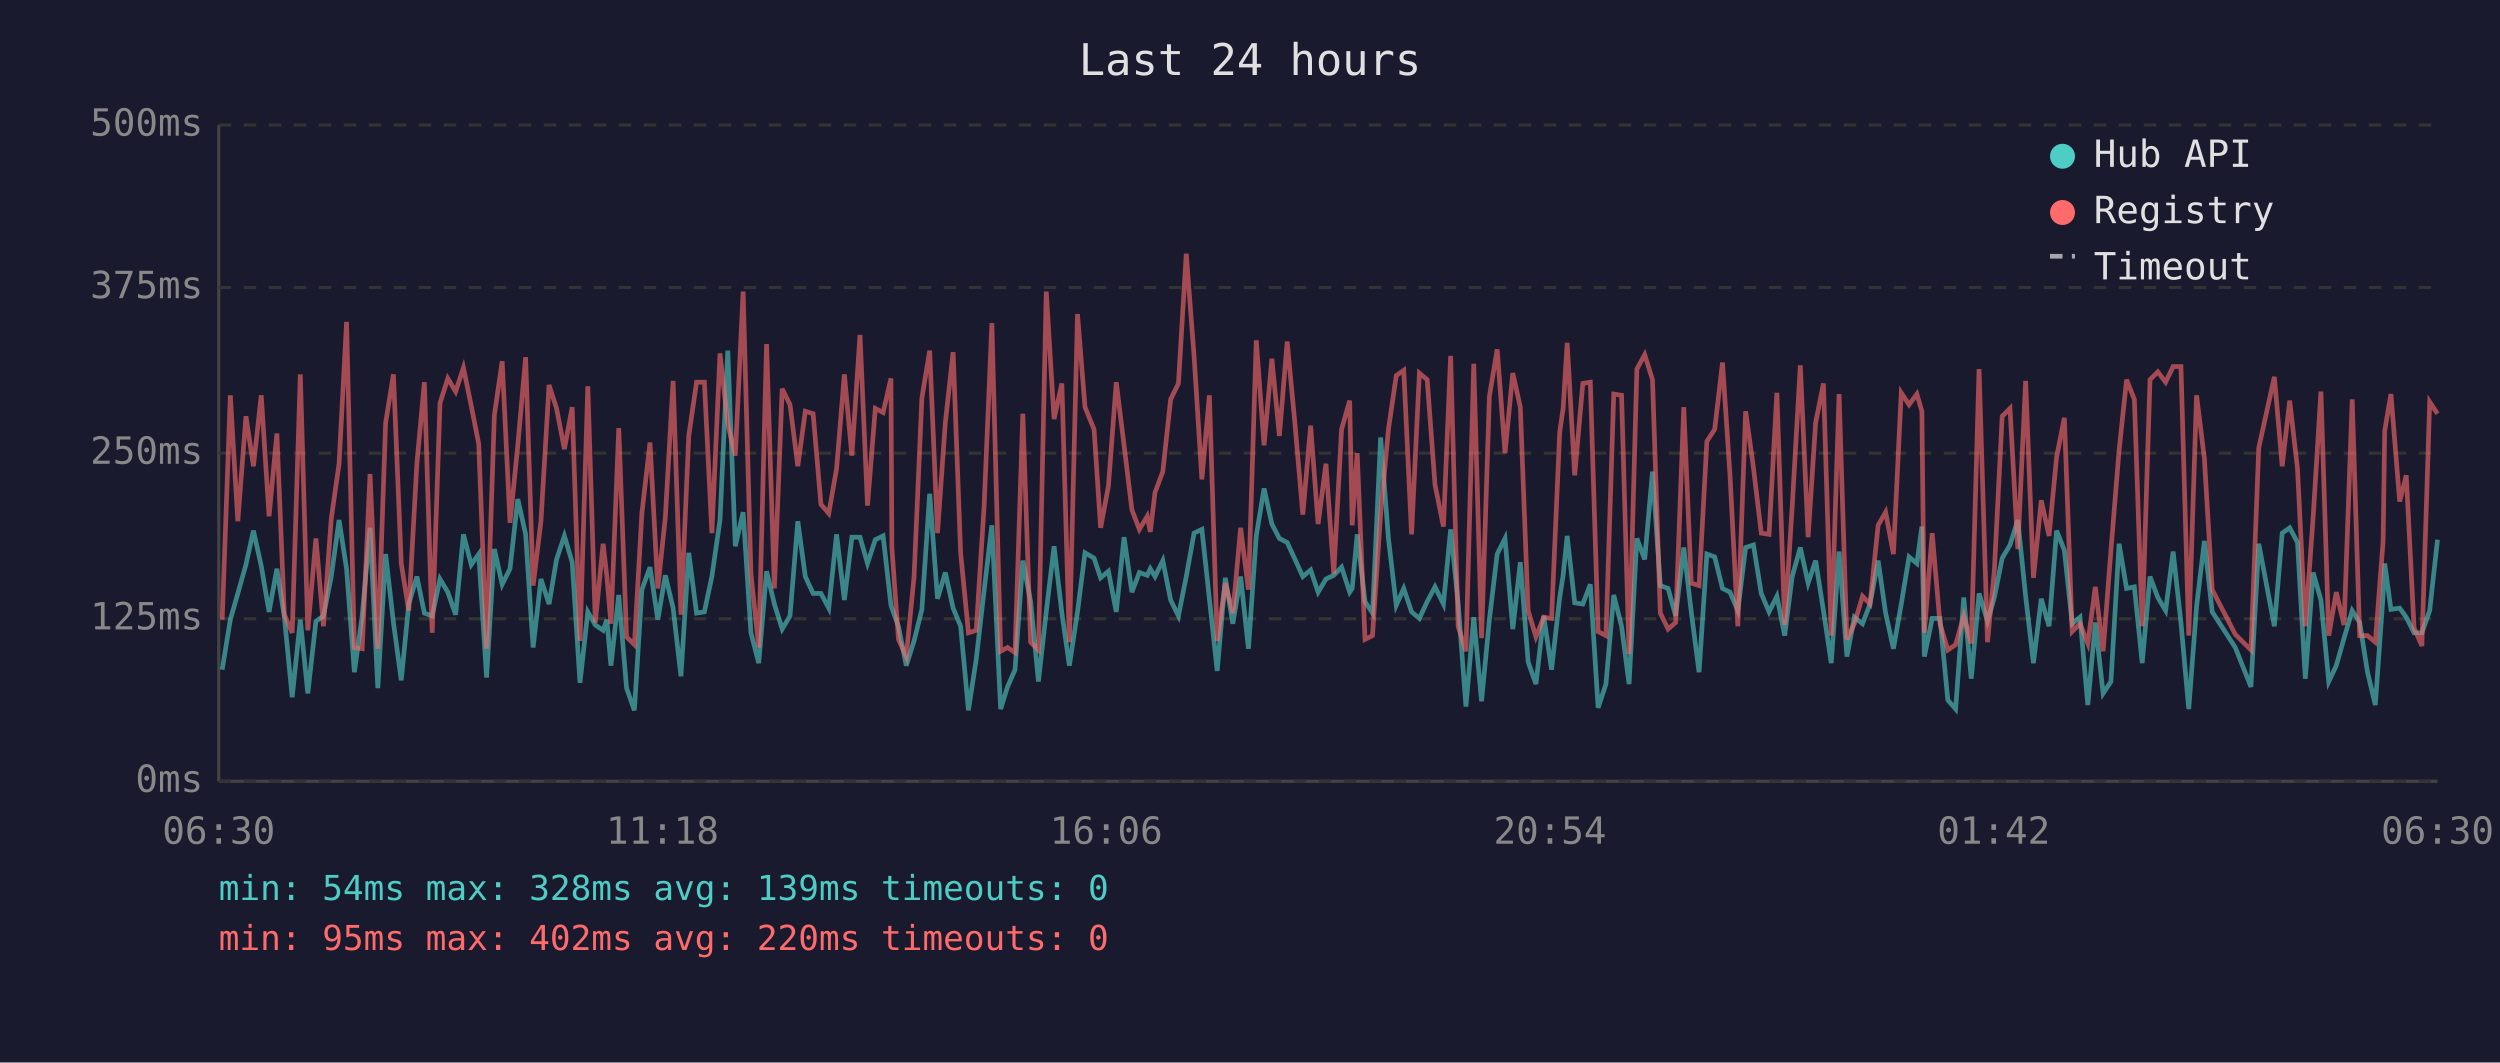
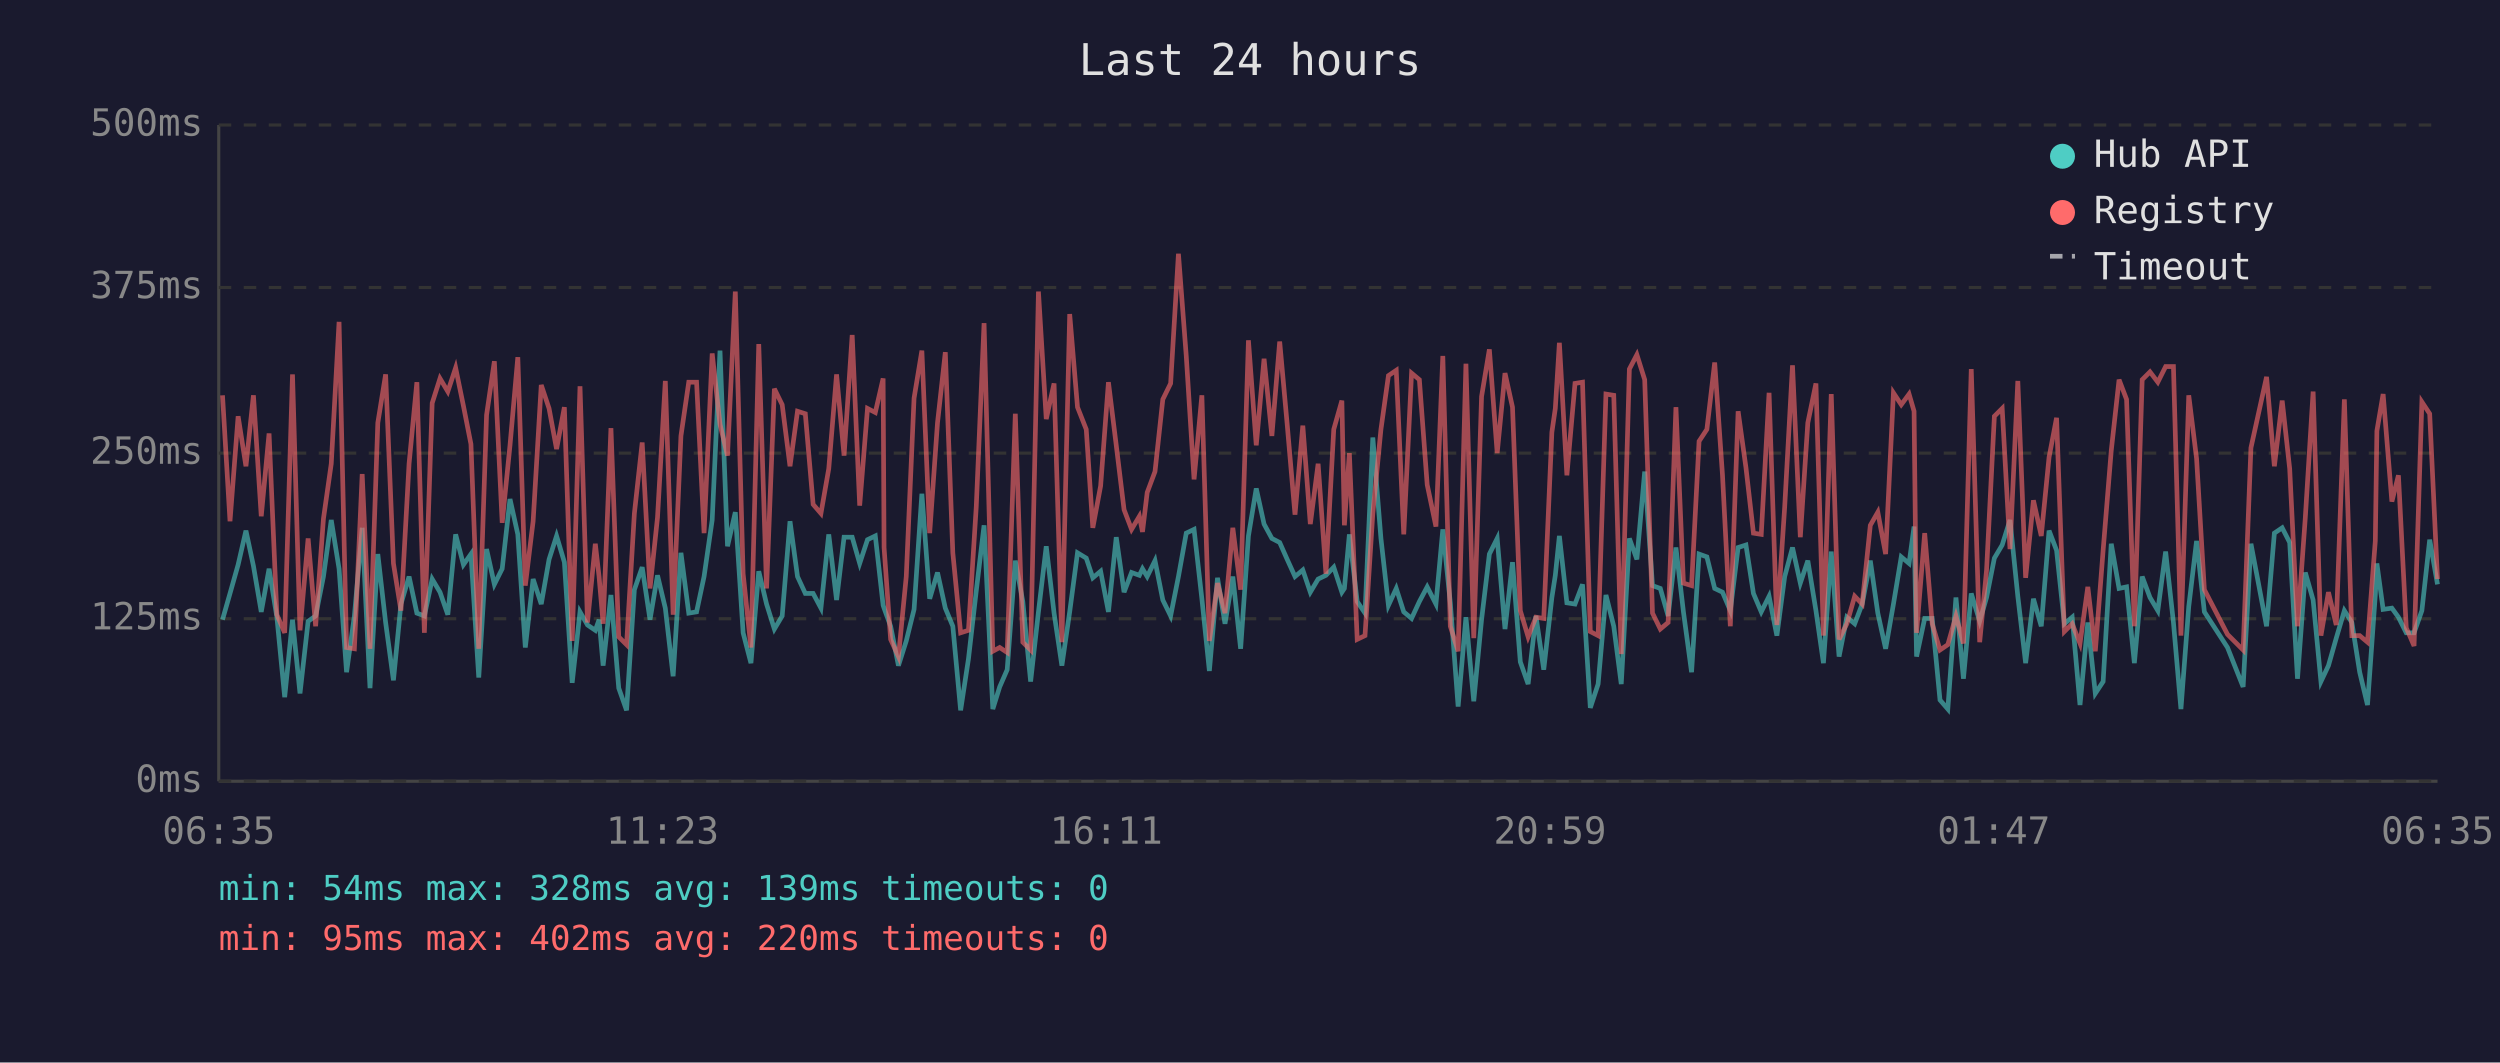
<svg xmlns="http://www.w3.org/2000/svg" viewBox="0 0 800 340" font-family="monospace" font-size="12">
  <rect width="800" height="340" fill="#1a1a2e" />
  <text x="400" y="24" fill="#e0e0e0" font-size="14" text-anchor="middle">Last 24 hours</text>
  <line x1="70" y1="40" x2="70" y2="250" stroke="#444" stroke-width="1" />
  <line x1="70" y1="250" x2="780" y2="250" stroke="#444" stroke-width="1" />
  <line x1="70" y1="250" x2="780" y2="250" stroke="#333" stroke-width="1" stroke-dasharray="4" />
  <text x="65" y="250" fill="#888" text-anchor="end" dominant-baseline="middle">0ms</text>
  <line x1="70" y1="198" x2="780" y2="198" stroke="#333" stroke-width="1" stroke-dasharray="4" />
  <text x="65" y="198" fill="#888" text-anchor="end" dominant-baseline="middle">125ms</text>
  <line x1="70" y1="145" x2="780" y2="145" stroke="#333" stroke-width="1" stroke-dasharray="4" />
  <text x="65" y="145" fill="#888" text-anchor="end" dominant-baseline="middle">250ms</text>
  <line x1="70" y1="92" x2="780" y2="92" stroke="#333" stroke-width="1" stroke-dasharray="4" />
  <text x="65" y="92" fill="#888" text-anchor="end" dominant-baseline="middle">375ms</text>
  <line x1="70" y1="40" x2="780" y2="40" stroke="#333" stroke-width="1" stroke-dasharray="4" />
  <text x="65" y="40" fill="#888" text-anchor="end" dominant-baseline="middle">500ms</text>
-   <text x="70" y="270" fill="#888" text-anchor="middle">06:30</text>
-   <text x="212" y="270" fill="#888" text-anchor="middle">11:18</text>
-   <text x="354" y="270" fill="#888" text-anchor="middle">16:06</text>
-   <text x="496" y="270" fill="#888" text-anchor="middle">20:54</text>
-   <text x="638" y="270" fill="#888" text-anchor="middle">01:42</text>
-   <text x="780" y="270" fill="#888" text-anchor="middle">06:30</text>
-   <polyline points="71.1,214.3 73.7,198.3 76.1,189.9 78.7,180.7 81.1,169.8 83.6,181.1 86.1,195.8 88.6,182.0 91.0,197.5 93.5,223.1 96.1,198.3 98.5,221.9 101.1,198.8 103.5,197.1 106.0,184.5 108.5,166.4 110.9,182.0 113.4,215.1 115.9,197.1 118.4,168.9 120.9,220.2 123.4,177.3 125.9,199.2 128.4,217.7 130.8,193.3 133.4,184.5 135.8,196.2 138.3,197.1 140.8,185.3 143.3,189.5 145.8,196.7 148.3,171.0 150.8,180.7 153.2,177.3 155.7,216.8 158.2,175.7 160.7,187.0 163.2,182.0 165.7,159.7 168.2,171.0 170.6,207.2 173.1,185.3 175.7,193.3 178.1,179.0 180.6,171.5 183.1,179.9 185.6,218.5 188.1,195.8 190.5,200.0 193.0,201.7 194.2,198.3 195.5,213.0 198.0,190.4 200.5,220.2 203.0,227.3 205.4,188.7 208.0,181.5 210.5,198.3 212.9,184.1 215.4,194.6 217.9,216.4 220.4,176.9 222.9,196.2 225.4,195.8 227.8,184.5 230.4,166.4 232.9,112.2 235.3,174.8 237.8,163.9 240.3,202.5 242.8,212.2 245.3,182.8 247.8,193.3 250.3,201.3 252.8,197.1 255.3,166.8 257.7,184.5 260.2,189.9 262.7,189.9 265.2,194.6 267.7,171.0 270.2,192.0 272.6,171.9 275.2,171.9 277.6,180.3 280.1,172.7 282.6,171.5 285.1,193.7 285.4,194.6 287.5,200.4 290.0,213.0 292.5,205.1 295.0,195.0 297.5,158.0 300.0,191.6 302.5,183.2 305.0,194.6 307.4,200.4 309.9,227.3 312.4,210.9 314.9,189.1 317.4,168.1 320.2,226.9 322.4,219.8 324.8,214.3 327.3,179.4 329.8,192.5 332.3,218.1 334.8,195.8 337.3,174.8 339.8,196.2 342.2,213.0 344.8,195.8 347.2,176.9 350.1,178.6 352.2,184.9 354.7,182.8 357.2,195.8 359.7,171.9 362.2,189.5 364.6,183.2 367.1,184.1 368.1,182.0 369.6,184.5 372.1,179.4 374.6,192.0 377.1,197.1 379.6,184.5 382.1,170.6 384.6,169.4 387.0,191.6 389.5,214.7 392.1,184.9 394.5,199.6 397.0,184.5 399.5,207.6 402.0,171.5 404.5,156.3 407.0,167.7 409.4,172.3 411.9,173.6 414.4,179.0 416.9,184.5 419.4,182.4 421.8,189.5 424.3,185.3 426.8,184.1 429.3,181.5 431.9,189.5 432.7,188.3 434.3,171.0 436.8,192.5 439.2,196.2 441.8,140.0 444.3,172.3 446.8,193.7 449.2,188.3 451.7,195.8 454.2,197.9 456.7,192.5 459.2,187.8 461.9,193.3 464.2,169.4 466.6,192.9 469.1,226.1 471.6,197.5 474.1,224.4 476.6,198.3 479.1,177.3 481.6,172.3 484.1,201.3 486.5,179.9 489.0,211.8 491.5,218.9 494.0,197.1 496.5,214.3 499.1,191.2 500.2,184.1 501.5,171.5 503.9,192.9 506.5,193.3 508.9,187.0 511.4,226.5 513.9,218.9 516.4,190.4 518.9,200.4 521.3,218.9 523.8,172.3 526.3,179.0 528.8,150.9 531.3,187.4 533.8,188.3 536.2,197.1 538.8,175.2 541.2,195.8 543.7,215.1 546.2,177.3 548.7,178.2 551.2,188.3 553.6,189.5 556.1,195.4 558.6,175.2 561.1,174.4 563.6,189.9 566.1,195.8 568.6,190.8 571.1,203.4 573.5,184.5 576.1,175.2 578.6,186.6 581.0,179.4 583.5,195.4 586.0,212.2 588.5,176.5 591.0,210.1 593.4,197.5 596.0,199.6 598.4,193.3 601.0,179.4 603.4,196.2 605.9,207.6 608.4,193.3 610.9,178.2 613.4,180.3 615.0,168.5 615.8,210.1 618.3,197.9 620.8,197.9 623.3,224.0 625.8,226.9 628.4,191.2 630.8,217.2 633.3,189.9 636.0,198.8 638.2,191.2 640.7,178.6 643.2,174.4 645.7,166.4 648.2,190.8 650.7,212.2 653.2,191.6 655.7,200.4 658.1,169.8 660.6,176.1 663.1,199.6 665.6,197.5 668.1,225.6 670.5,199.2 673.0,221.9 675.5,218.1 678.1,174.0 680.5,188.3 683.0,187.8 685.5,212.2 688.0,184.5 690.5,191.2 693.0,195.4 695.4,176.5 697.9,199.2 700.4,226.9 702.9,194.1 705.4,173.1 707.9,195.8 715.3,207.2 720.3,219.8 722.8,174.0 727.8,200.4 730.3,170.6 732.7,168.9 735.2,173.6 737.7,217.2 740.2,183.2 742.7,192.0 745.2,218.1 747.6,213.0 750.1,204.2 752.7,195.4 755.1,199.2 757.6,215.1 760.1,225.6 762.6,190.4 763.1,180.3 765.1,195.0 767.9,194.6 770.0,197.5 772.5,202.5 775.0,202.5 777.5,195.4 780.0,172.7" fill="none" stroke="#4ecdc4" stroke-width="1.5" opacity="0.6" />
-   <polyline points="71.1,198.3 73.7,126.5 76.1,166.8 78.7,133.2 81.1,149.2 83.6,126.5 86.1,165.2 88.6,138.7 91.0,196.7 93.5,202.5 96.1,119.8 98.5,201.7 101.1,172.3 103.5,200.4 106.0,166.0 108.5,148.4 110.9,103.0 113.4,207.2 115.9,207.6 118.4,151.7 120.9,207.6 123.4,135.3 125.9,119.8 128.4,180.3 130.8,195.4 133.4,148.4 135.8,122.3 138.3,202.5 140.8,129.0 143.3,121.1 145.8,125.3 148.3,117.7 150.8,129.9 153.2,142.1 155.7,207.6 158.2,132.8 160.7,115.6 163.2,167.3 165.7,142.5 168.2,114.3 170.6,187.4 173.1,166.8 175.7,123.2 178.1,130.7 180.6,143.7 183.1,130.3 185.6,205.1 188.1,123.6 190.5,199.2 193.0,174.0 194.2,184.5 195.5,199.6 198.0,137.0 200.5,203.8 203.0,206.3 205.4,164.3 208.0,141.6 210.5,188.3 212.9,165.6 215.4,121.9 217.9,196.7 220.4,139.5 222.9,122.3 225.4,122.3 227.8,170.6 230.4,113.1 232.9,135.8 235.3,145.8 237.8,93.3 240.3,183.6 242.8,207.2 245.3,110.1 247.8,188.3 250.3,124.4 252.8,129.5 255.3,149.2 257.7,131.6 260.2,132.4 262.7,161.4 265.2,164.3 267.7,150.0 270.2,119.8 272.6,145.8 275.2,107.2 277.6,161.8 280.1,130.7 282.6,132.0 285.1,121.1 285.4,175.2 287.5,204.6 290.0,210.1 292.5,184.5 295.0,127.4 297.5,112.2 300.0,170.6 302.5,135.3 305.0,112.7 307.4,176.9 309.9,202.5 312.4,201.7 314.9,162.2 317.4,103.4 320.2,208.4 322.4,207.2 324.8,208.8 327.3,132.4 329.8,205.5 332.3,208.0 334.8,93.3 337.3,134.1 339.8,122.7 342.2,205.5 344.8,100.5 347.2,130.3 350.1,137.4 352.2,168.9 354.7,155.5 357.2,122.3 359.7,142.5 362.2,163.1 364.6,169.4 367.1,165.2 368.1,170.2 369.6,157.6 372.1,150.9 374.6,127.8 377.1,122.7 379.6,81.2 382.1,113.9 384.6,153.4 387.0,126.5 389.5,205.1 392.1,186.6 394.5,196.2 397.0,168.9 399.5,188.7 402.0,108.9 404.5,142.5 407.0,114.8 409.4,139.5 411.9,109.3 414.4,135.8 416.9,164.7 419.4,136.2 421.8,167.7 424.3,148.4 426.8,183.6 429.3,137.4 431.9,128.2 432.7,168.1 434.3,145.0 436.8,204.6 439.2,203.4 441.8,164.3 444.3,137.4 446.8,120.2 449.2,118.5 451.7,171.0 454.2,119.4 456.7,121.5 459.2,155.1 461.9,168.5 464.2,113.9 466.6,200.4 469.1,208.4 471.6,116.4 474.1,204.2 476.6,126.9 479.1,111.8 481.6,145.0 484.1,119.4 486.5,130.3 489.0,195.4 491.5,203.8 494.0,197.5 496.5,197.9 499.1,138.3 500.2,130.7 501.5,109.7 503.9,152.1 506.5,122.7 508.9,122.3 511.4,202.1 513.9,203.4 516.4,126.1 518.9,126.5 521.3,209.3 523.8,118.1 526.3,113.5 528.8,121.5 531.3,196.2 533.8,201.3 536.2,199.2 538.8,130.3 541.2,186.6 543.7,187.4 546.2,141.2 548.7,137.4 551.2,116.0 553.6,152.1 556.1,200.4 558.6,131.6 561.1,149.6 563.6,170.6 566.1,171.0 568.6,125.7 571.1,200.0 573.5,162.2 576.1,116.9 578.6,171.9 581.0,135.3 583.5,122.7 586.0,203.4 588.5,126.1 591.0,204.6 593.4,199.6 596.0,190.8 598.4,193.3 601.0,168.1 603.4,163.9 605.9,177.3 608.4,125.7 610.9,129.5 613.4,126.1 615.0,131.6 615.8,202.5 618.3,170.6 620.8,199.6 623.3,208.0 625.8,206.3 628.4,197.1 630.8,205.9 633.3,118.1 636.0,205.5 638.2,182.4 640.7,133.2 643.2,130.7 645.7,175.7 648.2,121.9 650.7,184.9 653.2,160.1 655.7,171.5 658.1,146.3 660.6,133.7 663.1,202.1 665.6,199.6 668.1,205.9 670.5,187.8 673.0,208.4 675.5,176.1 678.1,144.2 680.5,121.5 683.0,127.8 685.5,200.4 688.0,121.5 690.5,119.0 693.0,122.3 695.4,117.3 697.9,117.3 700.4,203.4 702.9,126.5 705.4,146.7 707.9,188.7 715.3,203.0 720.3,208.0 722.8,143.3 727.8,120.6 730.3,149.2 732.7,128.2 735.2,150.0 737.7,200.4 740.2,165.6 742.7,125.3 745.2,203.4 747.6,189.5 750.1,200.0 752.7,127.8 755.1,203.4 757.6,203.4 760.1,205.5 762.6,173.1 763.1,137.9 765.1,126.1 767.9,160.5 770.0,152.1 772.5,200.9 775.0,206.7 777.5,128.6 780.0,132.4" fill="none" stroke="#ff6b6b" stroke-width="1.5" opacity="0.6" />
+   <text x="70" y="270" fill="#888" text-anchor="middle">06:35</text>
+   <text x="212" y="270" fill="#888" text-anchor="middle">11:23</text>
+   <text x="354" y="270" fill="#888" text-anchor="middle">16:11</text>
+   <text x="496" y="270" fill="#888" text-anchor="middle">20:59</text>
+   <text x="638" y="270" fill="#888" text-anchor="middle">01:47</text>
+   <text x="780" y="270" fill="#888" text-anchor="middle">06:35</text>
+   <polyline points="71.2,198.3 73.6,189.9 76.2,180.7 78.7,169.8 81.1,181.1 83.6,195.8 86.1,182.0 88.6,197.5 91.1,223.1 93.6,198.3 96.0,221.9 98.6,198.8 101.0,197.1 103.5,184.5 106.0,166.4 108.5,182.0 110.9,215.1 113.4,197.1 115.9,168.9 118.4,220.2 120.9,177.3 123.4,199.2 125.9,217.7 128.3,193.3 130.9,184.5 133.4,196.2 135.8,197.1 138.3,185.3 140.8,189.5 143.3,196.7 145.8,171.0 148.3,180.7 150.7,177.3 153.2,216.8 155.7,175.7 158.2,187.0 160.7,182.0 163.2,159.7 165.7,171.0 168.1,207.2 170.6,185.3 173.2,193.3 175.7,179.0 178.1,171.5 180.6,179.9 183.1,218.5 185.6,195.8 188.0,200.0 190.5,201.7 191.7,198.3 193.0,213.0 195.5,190.4 198.0,220.2 200.5,227.3 203.0,188.7 205.5,181.5 208.0,198.3 210.4,184.1 212.9,194.6 215.4,216.4 217.9,176.9 220.4,196.2 222.9,195.8 225.3,184.5 227.9,166.4 230.4,112.2 232.8,174.8 235.3,163.9 237.8,202.5 240.3,212.2 242.8,182.8 245.3,193.3 247.8,201.3 250.3,197.1 252.8,166.8 255.2,184.5 257.7,189.9 260.2,189.9 262.7,194.6 265.2,171.0 267.7,192.0 270.1,171.9 272.7,171.9 275.1,180.3 277.6,172.7 280.1,171.5 282.6,193.7 282.9,194.6 285.0,200.4 287.5,213.0 290.0,205.1 292.5,195.0 295.0,158.0 297.5,191.6 300.0,183.2 302.5,194.6 304.9,200.4 307.4,227.3 309.9,210.9 312.4,189.1 314.9,168.1 317.7,226.9 319.9,219.8 322.3,214.3 324.9,179.4 327.3,192.5 329.8,218.1 332.3,195.8 334.8,174.8 337.3,196.2 339.8,213.0 342.3,195.8 344.8,176.9 347.6,178.6 349.7,184.9 352.2,182.8 354.7,195.8 357.2,171.9 359.7,189.5 362.1,183.2 364.6,184.1 365.6,182.0 367.1,184.5 369.6,179.4 372.1,192.0 374.6,197.1 377.1,184.5 379.6,170.6 382.1,169.4 384.6,191.6 387.0,214.7 389.6,184.9 392.0,199.6 394.5,184.5 397.0,207.6 399.5,171.5 402.0,156.3 404.5,167.7 407.0,172.3 409.5,173.6 411.9,179.0 414.4,184.5 416.9,182.4 419.3,189.5 421.8,185.3 424.3,184.1 426.8,181.5 429.4,189.5 430.2,188.3 431.8,171.0 434.3,192.5 436.8,196.2 439.3,140.0 441.9,172.3 444.3,193.7 446.8,188.3 449.2,195.8 451.7,197.9 454.2,192.5 456.7,187.8 459.5,193.3 461.7,169.4 464.1,192.9 466.6,226.1 469.1,197.5 471.6,224.4 474.1,198.3 476.6,177.3 479.1,172.3 481.6,201.3 484.0,179.9 486.5,211.8 489.0,218.9 491.5,197.1 494.0,214.3 496.6,191.2 497.7,184.1 499.0,171.5 501.4,192.9 504.0,193.3 506.4,187.0 508.9,226.5 511.4,218.9 513.9,190.4 516.4,200.4 518.8,218.9 521.4,172.3 523.8,179.0 526.3,150.9 528.8,187.4 531.3,188.3 533.8,197.1 536.3,175.2 538.7,195.8 541.3,215.1 543.7,177.3 546.2,178.2 548.7,188.3 551.2,189.5 553.7,195.4 556.2,175.2 558.7,174.4 561.1,189.9 563.6,195.8 566.1,190.8 568.6,203.4 571.1,184.5 573.6,175.2 576.1,186.6 578.5,179.4 581.1,195.4 583.5,212.2 586.0,176.5 588.5,210.1 591.0,197.5 593.5,199.6 595.9,193.3 598.5,179.4 600.9,196.2 603.4,207.6 605.9,193.3 608.4,178.2 610.9,180.3 612.5,168.5 613.3,210.1 615.9,197.9 618.3,197.9 620.8,224.0 623.3,226.9 625.9,191.2 628.3,217.2 630.8,189.9 633.5,198.8 635.7,191.2 638.2,178.6 640.7,174.4 643.2,166.4 645.7,190.8 648.2,212.2 650.7,191.6 653.2,200.4 655.7,169.8 658.1,176.1 660.6,199.6 663.1,197.5 665.6,225.6 668.1,199.2 670.5,221.9 673.0,218.1 675.6,174.0 678.1,188.3 680.5,187.8 683.0,212.2 685.5,184.5 688.0,191.2 690.5,195.4 693.0,176.5 695.5,199.2 697.9,226.9 700.4,194.1 702.9,173.1 705.4,195.8 712.8,207.2 717.8,219.8 720.3,174.0 725.3,200.4 727.8,170.6 730.3,168.9 732.7,173.6 735.2,217.2 737.7,183.2 740.2,192.0 742.7,218.1 745.1,213.0 747.6,204.2 750.2,195.4 752.6,199.2 755.1,215.1 757.6,225.6 760.1,190.4 760.6,180.3 762.6,195.0 765.4,194.6 767.5,197.5 770.0,202.5 772.5,202.5 775.0,195.4 777.5,172.7 780.0,187.0" fill="none" stroke="#4ecdc4" stroke-width="1.5" opacity="0.6" />
+   <polyline points="71.2,126.5 73.6,166.8 76.2,133.2 78.7,149.2 81.1,126.5 83.6,165.2 86.1,138.7 88.6,196.7 91.1,202.5 93.6,119.8 96.0,201.7 98.6,172.3 101.0,200.4 103.5,166.0 106.0,148.4 108.5,103.0 110.9,207.2 113.4,207.6 115.9,151.7 118.4,207.6 120.9,135.3 123.4,119.8 125.9,180.3 128.3,195.4 130.9,148.4 133.4,122.3 135.8,202.5 138.3,129.0 140.8,121.1 143.3,125.3 145.8,117.7 148.3,129.9 150.7,142.1 153.2,207.6 155.7,132.8 158.2,115.6 160.7,167.3 163.2,142.5 165.7,114.3 168.1,187.4 170.6,166.8 173.2,123.2 175.7,130.7 178.1,143.7 180.6,130.3 183.1,205.1 185.6,123.6 188.0,199.2 190.5,174.0 191.7,184.5 193.0,199.6 195.5,137.0 198.0,203.8 200.5,206.3 203.0,164.3 205.5,141.6 208.0,188.3 210.4,165.6 212.9,121.9 215.4,196.7 217.9,139.5 220.4,122.3 222.9,122.3 225.3,170.6 227.9,113.1 230.4,135.8 232.8,145.8 235.3,93.3 237.8,183.6 240.3,207.2 242.8,110.1 245.3,188.3 247.8,124.4 250.3,129.5 252.8,149.2 255.2,131.6 257.7,132.4 260.2,161.4 262.7,164.3 265.2,150.0 267.7,119.8 270.1,145.8 272.7,107.2 275.1,161.8 277.6,130.7 280.1,132.0 282.6,121.1 282.9,175.2 285.0,204.6 287.5,210.1 290.0,184.5 292.5,127.4 295.0,112.2 297.5,170.6 300.0,135.3 302.5,112.7 304.9,176.9 307.4,202.5 309.9,201.7 312.4,162.2 314.9,103.4 317.7,208.4 319.9,207.2 322.3,208.8 324.9,132.4 327.3,205.5 329.8,208.0 332.3,93.3 334.8,134.1 337.3,122.7 339.8,205.5 342.3,100.5 344.8,130.3 347.6,137.4 349.7,168.9 352.2,155.5 354.7,122.3 357.2,142.5 359.7,163.1 362.1,169.4 364.6,165.2 365.6,170.2 367.1,157.6 369.6,150.9 372.1,127.8 374.6,122.7 377.1,81.2 379.6,113.9 382.1,153.4 384.6,126.5 387.0,205.1 389.6,186.6 392.0,196.2 394.5,168.9 397.0,188.7 399.5,108.9 402.0,142.5 404.5,114.8 407.0,139.5 409.5,109.3 411.9,135.8 414.4,164.7 416.9,136.2 419.3,167.7 421.8,148.4 424.3,183.6 426.8,137.4 429.4,128.2 430.2,168.1 431.8,145.0 434.3,204.6 436.8,203.4 439.3,164.3 441.9,137.4 444.3,120.2 446.8,118.5 449.2,171.0 451.7,119.4 454.2,121.5 456.7,155.1 459.5,168.5 461.7,113.9 464.1,200.4 466.6,208.4 469.1,116.4 471.6,204.2 474.1,126.9 476.6,111.8 479.1,145.0 481.6,119.4 484.0,130.3 486.5,195.4 489.0,203.8 491.5,197.5 494.0,197.9 496.6,138.3 497.7,130.7 499.0,109.7 501.4,152.1 504.0,122.7 506.4,122.3 508.9,202.1 511.4,203.4 513.9,126.1 516.4,126.5 518.8,209.3 521.4,118.1 523.8,113.5 526.3,121.5 528.8,196.2 531.3,201.3 533.8,199.2 536.3,130.3 538.7,186.6 541.3,187.4 543.7,141.2 546.2,137.4 548.7,116.0 551.2,152.1 553.7,200.4 556.2,131.6 558.7,149.6 561.1,170.6 563.6,171.0 566.1,125.7 568.6,200.0 571.1,162.2 573.6,116.9 576.1,171.9 578.5,135.3 581.1,122.7 583.5,203.4 586.0,126.1 588.5,204.6 591.0,199.6 593.5,190.8 595.9,193.3 598.5,168.1 600.9,163.9 603.4,177.3 605.9,125.7 608.4,129.5 610.9,126.1 612.5,131.6 613.3,202.5 615.9,170.6 618.3,199.6 620.8,208.0 623.3,206.3 625.9,197.1 628.3,205.9 630.8,118.1 633.5,205.5 635.7,182.4 638.2,133.2 640.7,130.7 643.2,175.7 645.7,121.9 648.2,184.9 650.7,160.1 653.2,171.5 655.7,146.3 658.1,133.7 660.6,202.1 663.1,199.6 665.6,205.9 668.1,187.8 670.5,208.4 673.0,176.1 675.6,144.2 678.1,121.5 680.5,127.8 683.0,200.4 685.5,121.5 688.0,119.0 690.5,122.3 693.0,117.3 695.5,117.3 697.9,203.4 700.4,126.5 702.9,146.7 705.4,188.7 712.8,203.0 717.8,208.0 720.3,143.3 725.3,120.6 727.8,149.2 730.3,128.2 732.7,150.0 735.2,200.4 737.7,165.6 740.2,125.3 742.7,203.4 745.1,189.5 747.6,200.0 750.2,127.8 752.6,203.4 755.1,203.4 757.6,205.5 760.1,173.1 760.6,137.9 762.6,126.1 765.4,160.5 767.5,152.1 770.0,200.9 772.5,206.7 775.0,128.6 777.5,132.4 780.0,185.3" fill="none" stroke="#ff6b6b" stroke-width="1.5" opacity="0.6" />
  <circle cx="660" cy="50" r="4" fill="#4ecdc4" />
  <text x="670" y="50" fill="#e0e0e0" dominant-baseline="middle">Hub API</text>
  <circle cx="660" cy="68" r="4" fill="#ff6b6b" />
  <text x="670" y="68" fill="#e0e0e0" dominant-baseline="middle">Registry</text>
  <line x1="656" y1="82" x2="664" y2="82" stroke="#e0e0e0" stroke-width="1.5" stroke-dasharray="4,3" opacity="0.7" />
  <text x="670" y="86" fill="#e0e0e0" dominant-baseline="middle">Timeout</text>
  <text x="70" y="288" fill="#4ecdc4" font-size="11">min: 54ms  max: 328ms  avg: 139ms  timeouts: 0</text>
  <text x="70" y="304" fill="#ff6b6b" font-size="11">min: 95ms  max: 402ms  avg: 220ms  timeouts: 0</text>
</svg>
